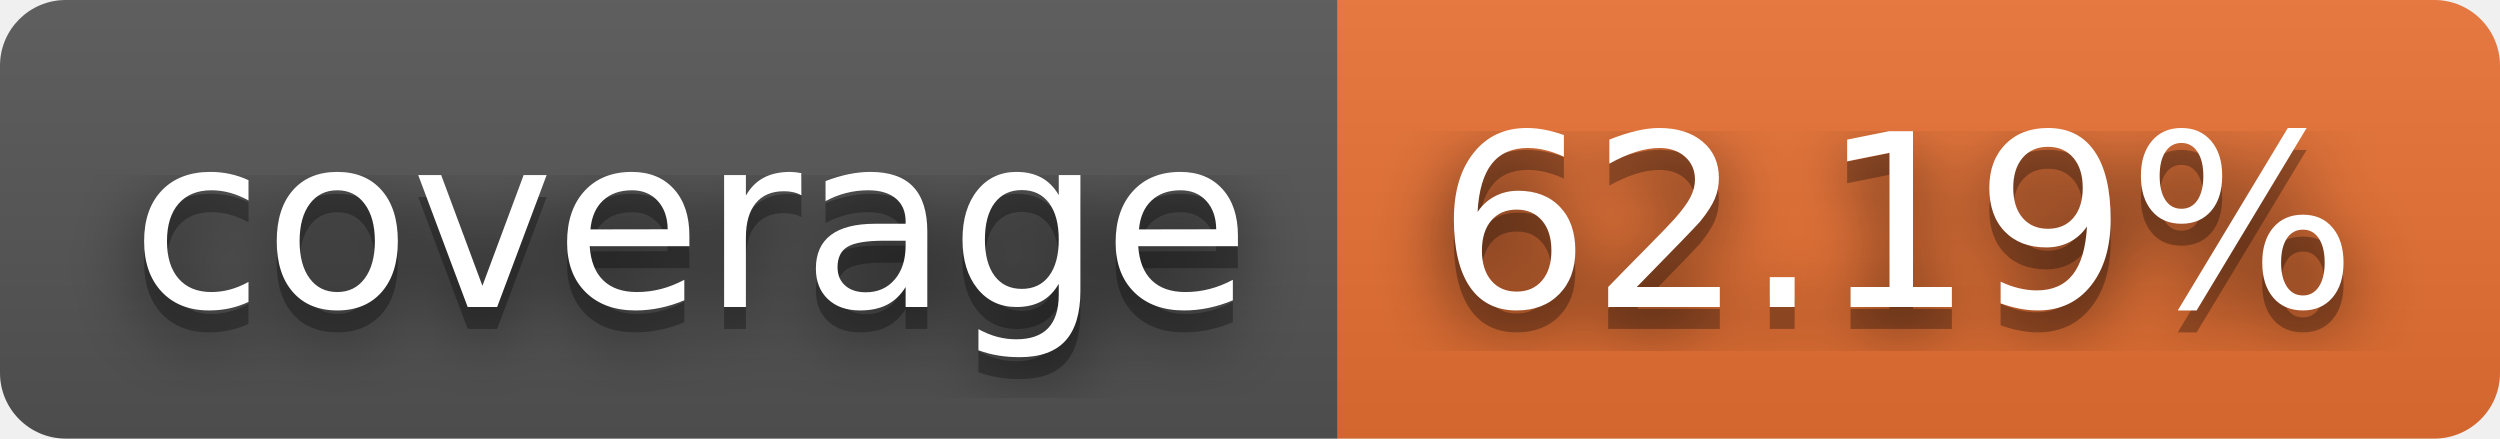
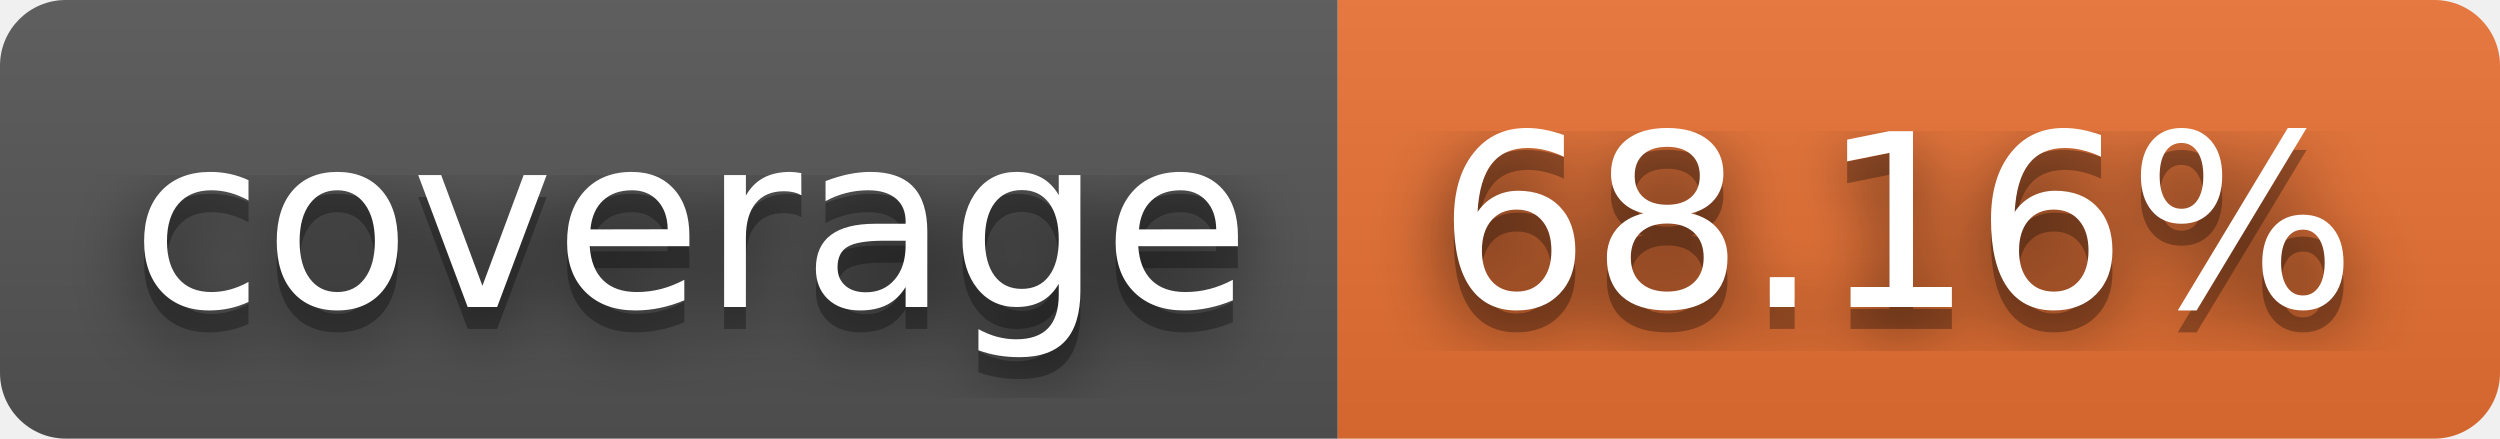
- <svg xmlns="http://www.w3.org/2000/svg" width="114" height="20" role="img" aria-label="coverage: 62.19%">
+ <svg xmlns="http://www.w3.org/2000/svg" width="114" height="20" role="img" aria-label="coverage: 68.16%">
  <filter id="blur">
    <feGaussianBlur stdDeviation="16" />
  </filter>
  <linearGradient id="s" x2="0" y2="100%">
    <stop offset="0" stop-color="#bbb" stop-opacity=".1" />
    <stop offset="1" stop-opacity=".1" />
  </linearGradient>
  <clipPath id="r">
    <rect width="114" height="20" rx="3" />
  </clipPath>
  <g clip-path="url(#r)">
    <rect width="61" height="20" fill="#555" />
    <rect x="61" width="53" height="20" fill="#ea7233" />
    <rect width="114" height="20" fill="url(#s)" />
  </g>
  <g fill="#fff" text-anchor="middle" font-family="Verdana,Geneva,DejaVu Sans,sans-serif" text-rendering="geometricPrecision" font-size="110">
    <g transform="scale(.1)">
      <g aria-hidden="true" fill="#010101">
        <text x="315" y="150" fill-opacity=".8" filter="url(#blur)" textLength="510">coverage</text>
        <text x="315" y="150" fill-opacity=".3" textLength="510">coverage</text>
      </g>
      <text x="315" y="140" textLength="510">coverage</text>
    </g>
    <g transform="scale(.1)">
      <g aria-hidden="true" fill="#010101">
-         <text x="865" y="150" fill-opacity=".8" filter="url(#blur)" textLength="430">62.19%</text>
-         <text x="865" y="150" fill-opacity=".3" textLength="430">62.19%</text>
+         <text x="865" y="150" fill-opacity=".8" filter="url(#blur)" textLength="430">68.16%</text>
+         <text x="865" y="150" fill-opacity=".3" textLength="430">68.16%</text>
      </g>
-       <text x="865" y="140" textLength="430">62.19%</text>
+       <text x="865" y="140" textLength="430">68.16%</text>
    </g>
  </g>
</svg>
